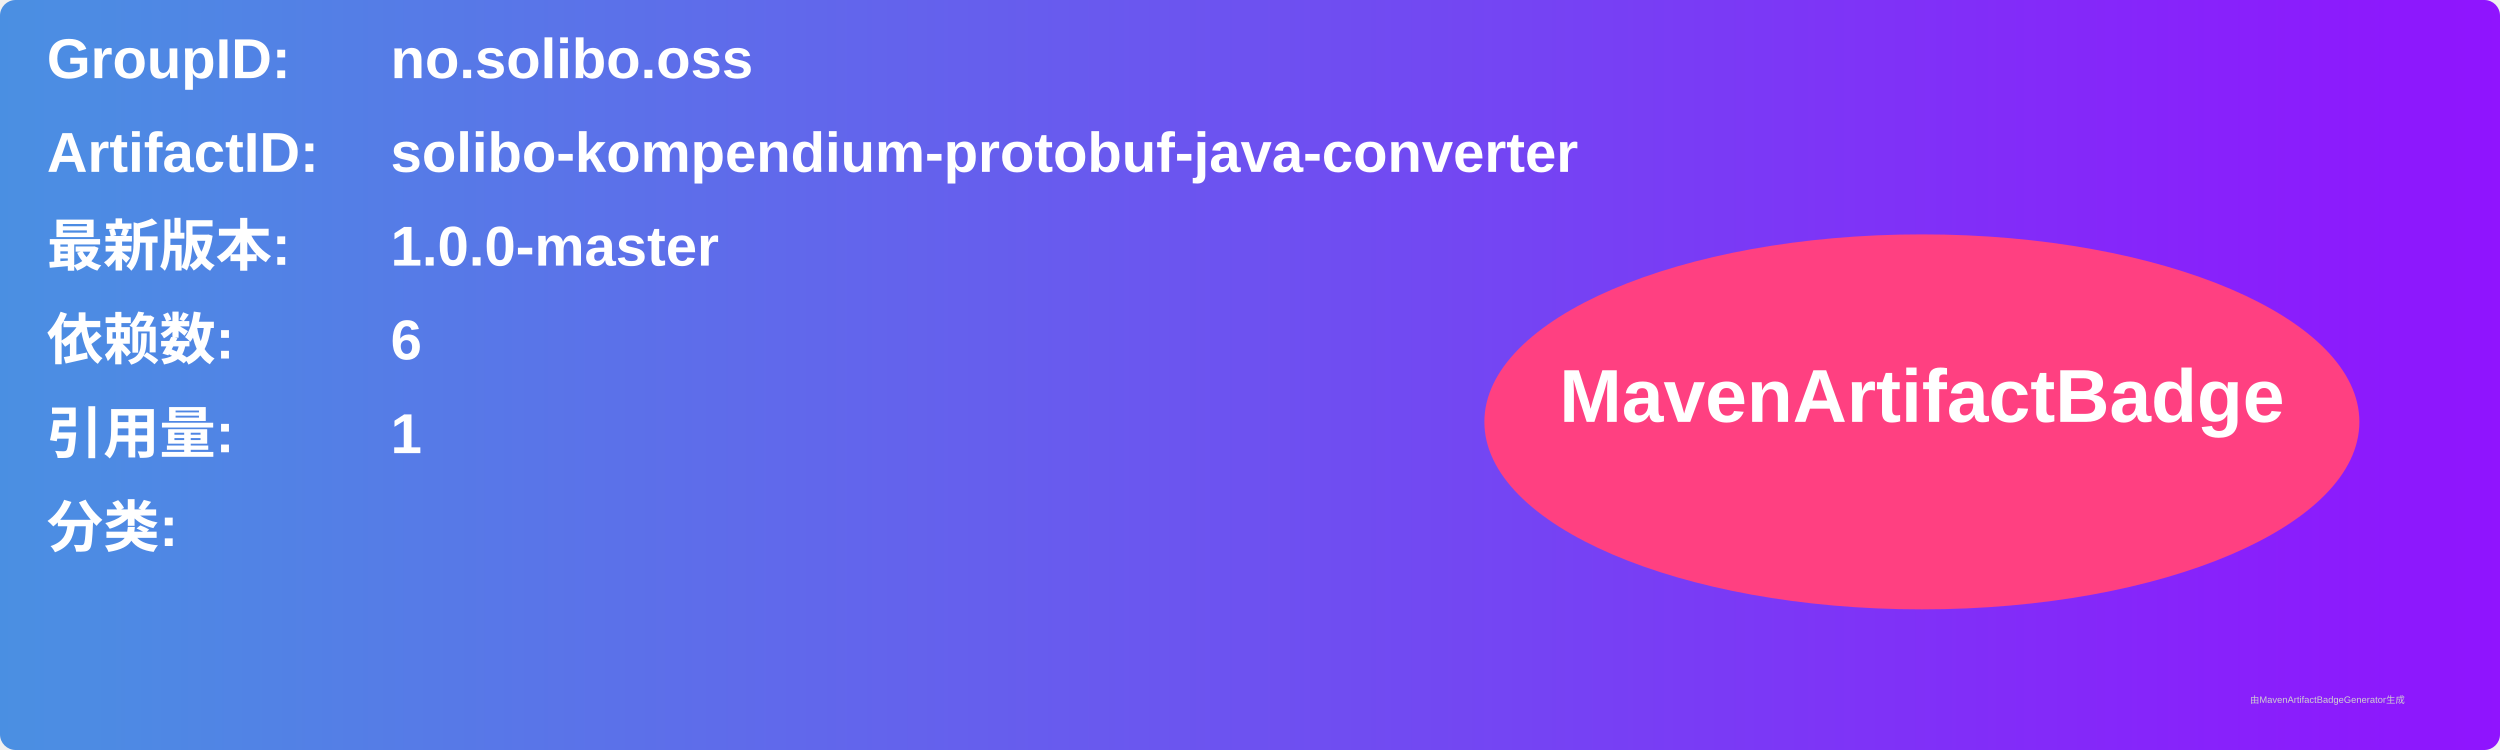
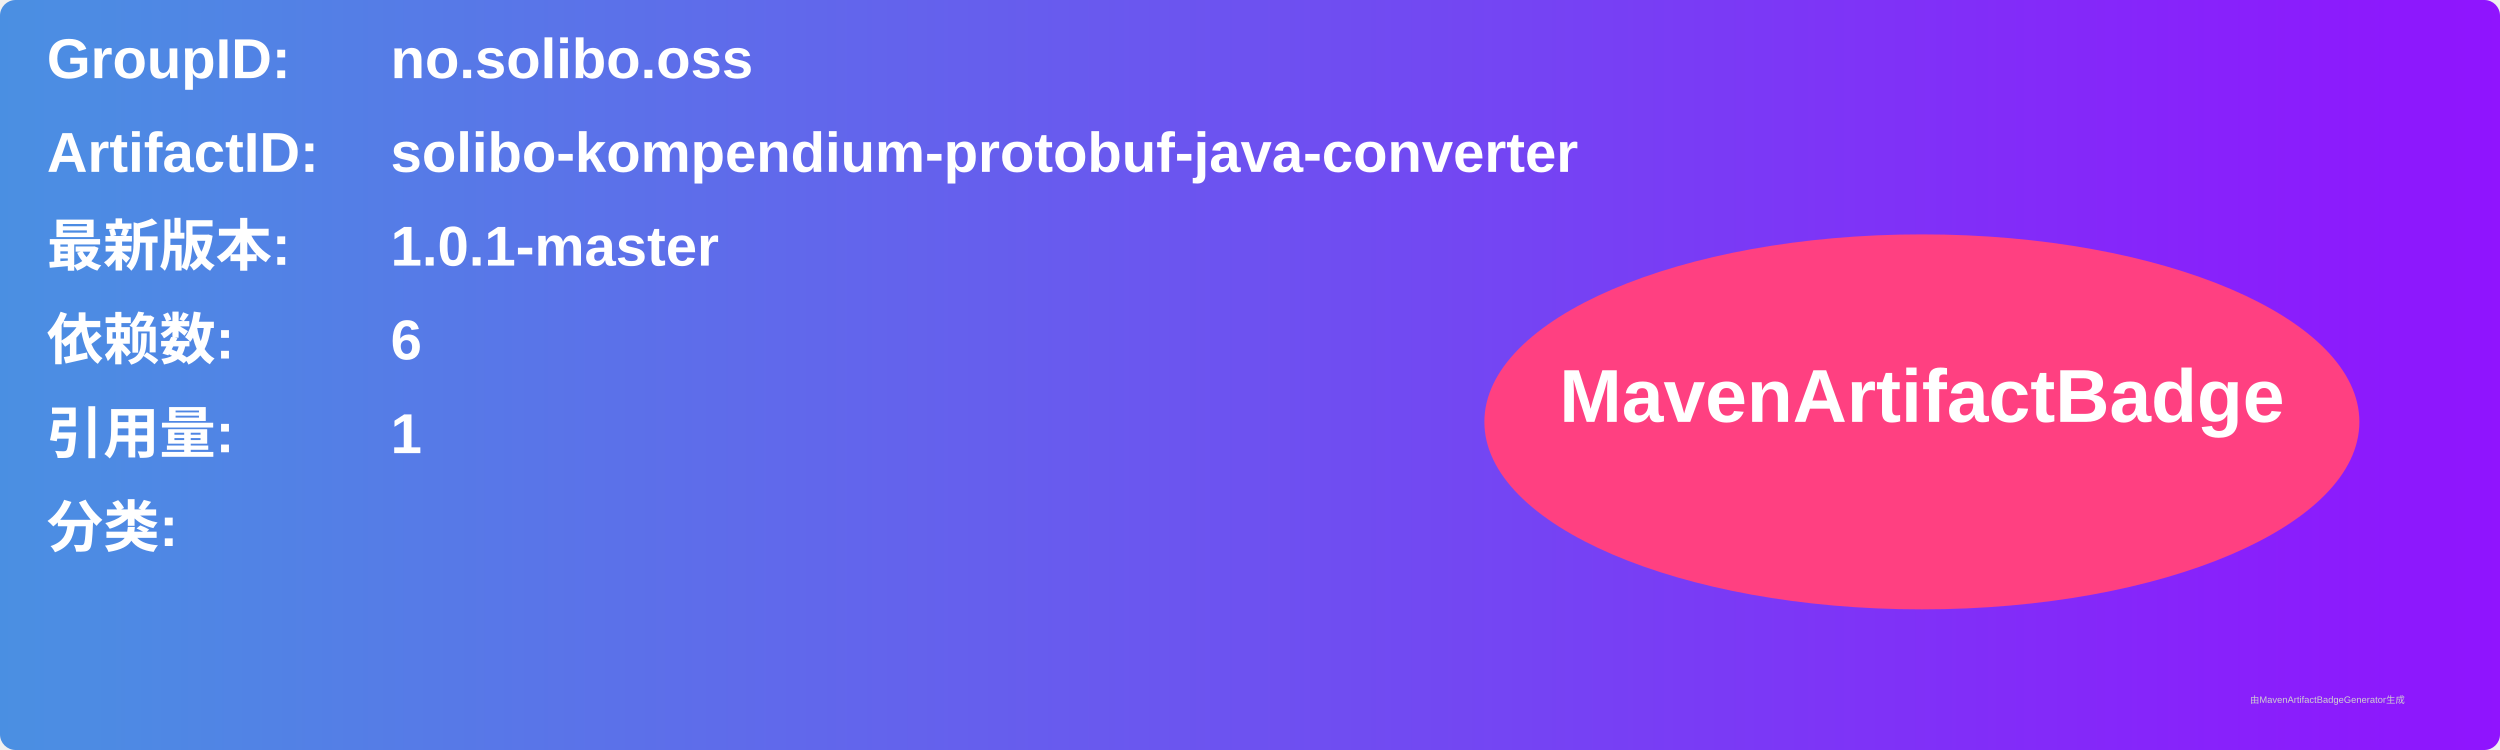
<svg xmlns="http://www.w3.org/2000/svg" width="800" height="240" viewBox="0 0 800 240">
  <linearGradient id="grad" x1="0%" y1="0%" x2="100%" y2="0%">
    <stop offset="0%" stop-color="#4a90e2" />
    <stop offset="100%" stop-color="#9013fe" />
  </linearGradient>
  <rect width="100%" height="100%" rx="5" ry="5" fill="url(#grad)" />
  <g transform="translate(15, 15)">
    <text x="0" y="10" font-family="Arial" font-size="18" fill="white" font-weight="bold" width="260">GroupID:</text>
    <text x="110" y="10" font-family="Arial" font-size="18" fill="white" font-weight="bold" width="460">no.solibo.oss</text>
    <text x="0" y="40" font-family="Arial" font-size="18" fill="white" font-weight="bold" width="260">ArtifactID:</text>
    <text x="110" y="40" font-family="Arial" font-size="18" fill="white" font-weight="bold" width="460">solibo-kompendium-protobuf-java-converter</text>
    <text x="0" y="70" font-family="Arial" font-size="18" fill="white" font-weight="bold">最新版本:</text>
    <text x="110" y="70" font-family="Arial" font-size="18" fill="white" font-weight="bold">
-       <tspan font-weight="bold">1.0.0-master</tspan>
+       <tspan font-weight="bold">1.0.1-master</tspan>
    </text>
    <text x="0" y="100" font-family="Arial" font-size="18" fill="white" font-weight="bold">依赖数: </text>
    <text x="110" y="100" font-family="Arial" font-size="18" fill="white">
      <tspan font-weight="bold">6</tspan>
    </text>
    <text x="0" y="130" font-family="Arial" font-size="18" fill="white" font-weight="bold">引用量: </text>
    <text x="110" y="130" font-family="Arial" font-size="18" fill="white">
      <tspan font-weight="bold">1</tspan>
    </text>
    <text x="0" y="160" font-family="Arial" font-size="18" fill="white" font-weight="bold">分类:</text>
    <text x="10" y="190" font-family="Arial" font-size="10" fill="white">
      <tspan font-weight="bold" />
    </text>
    <ellipse cx="600" cy="120" rx="140" ry="60" fill="#ff4081" />
    <text x="600" y="120" text-anchor="middle" font-family="Arial" font-size="24" fill="white" font-weight="bold">MavenArtifactBadge</text>
  </g>
  <text x="720" y="225" font-family="Arial" font-size="3" fill="#d0d0d0">由MavenArtifactBadgeGenerator生成</text>
</svg>
